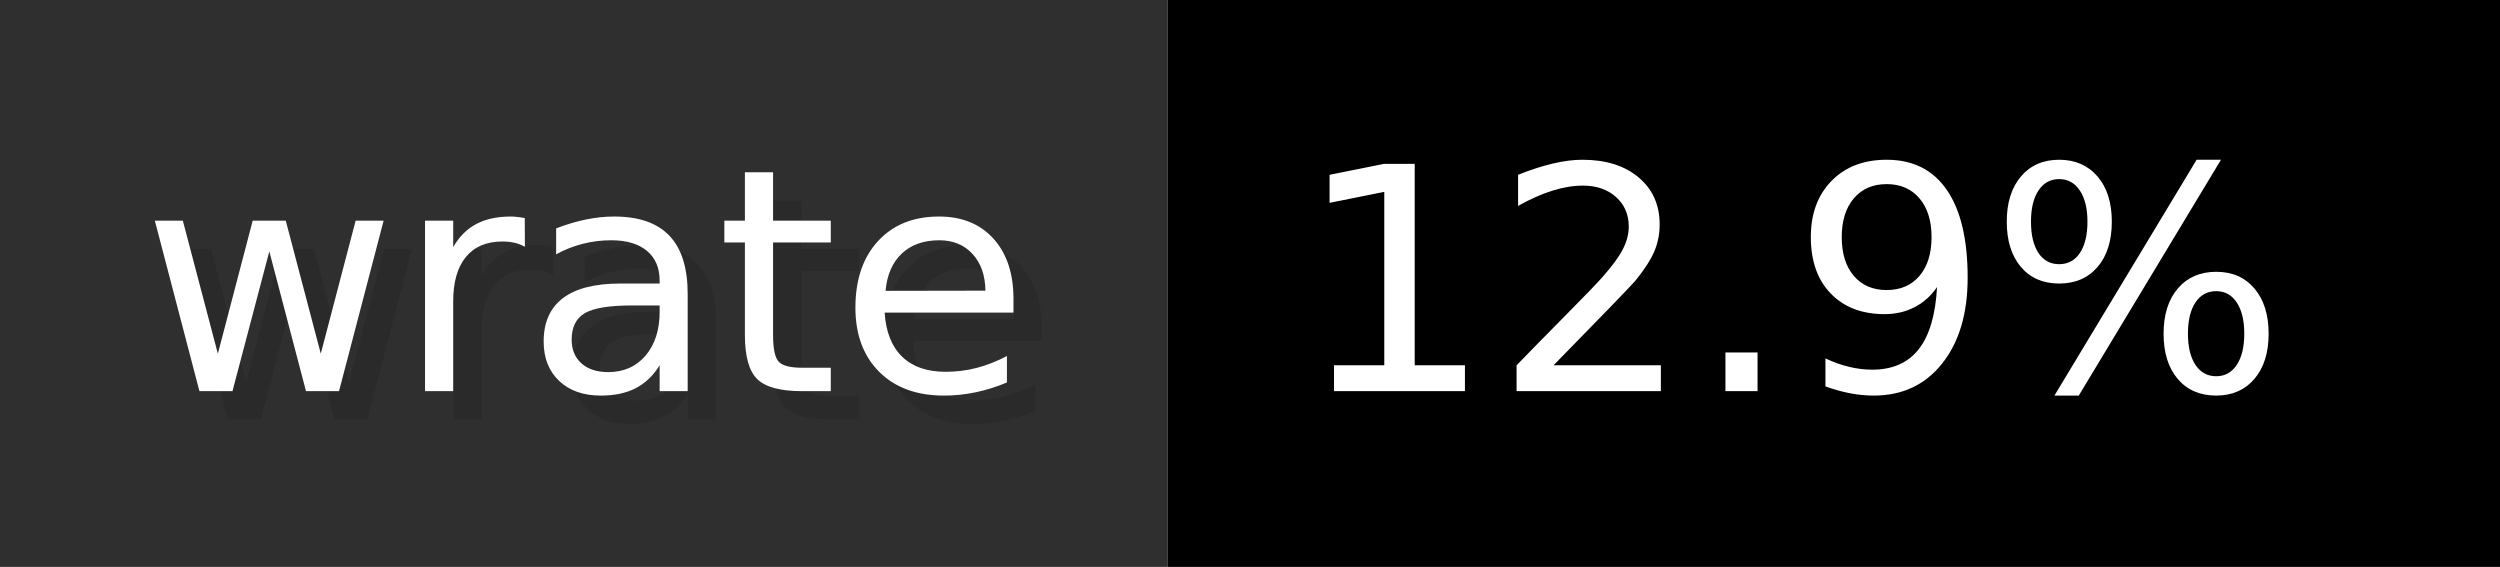
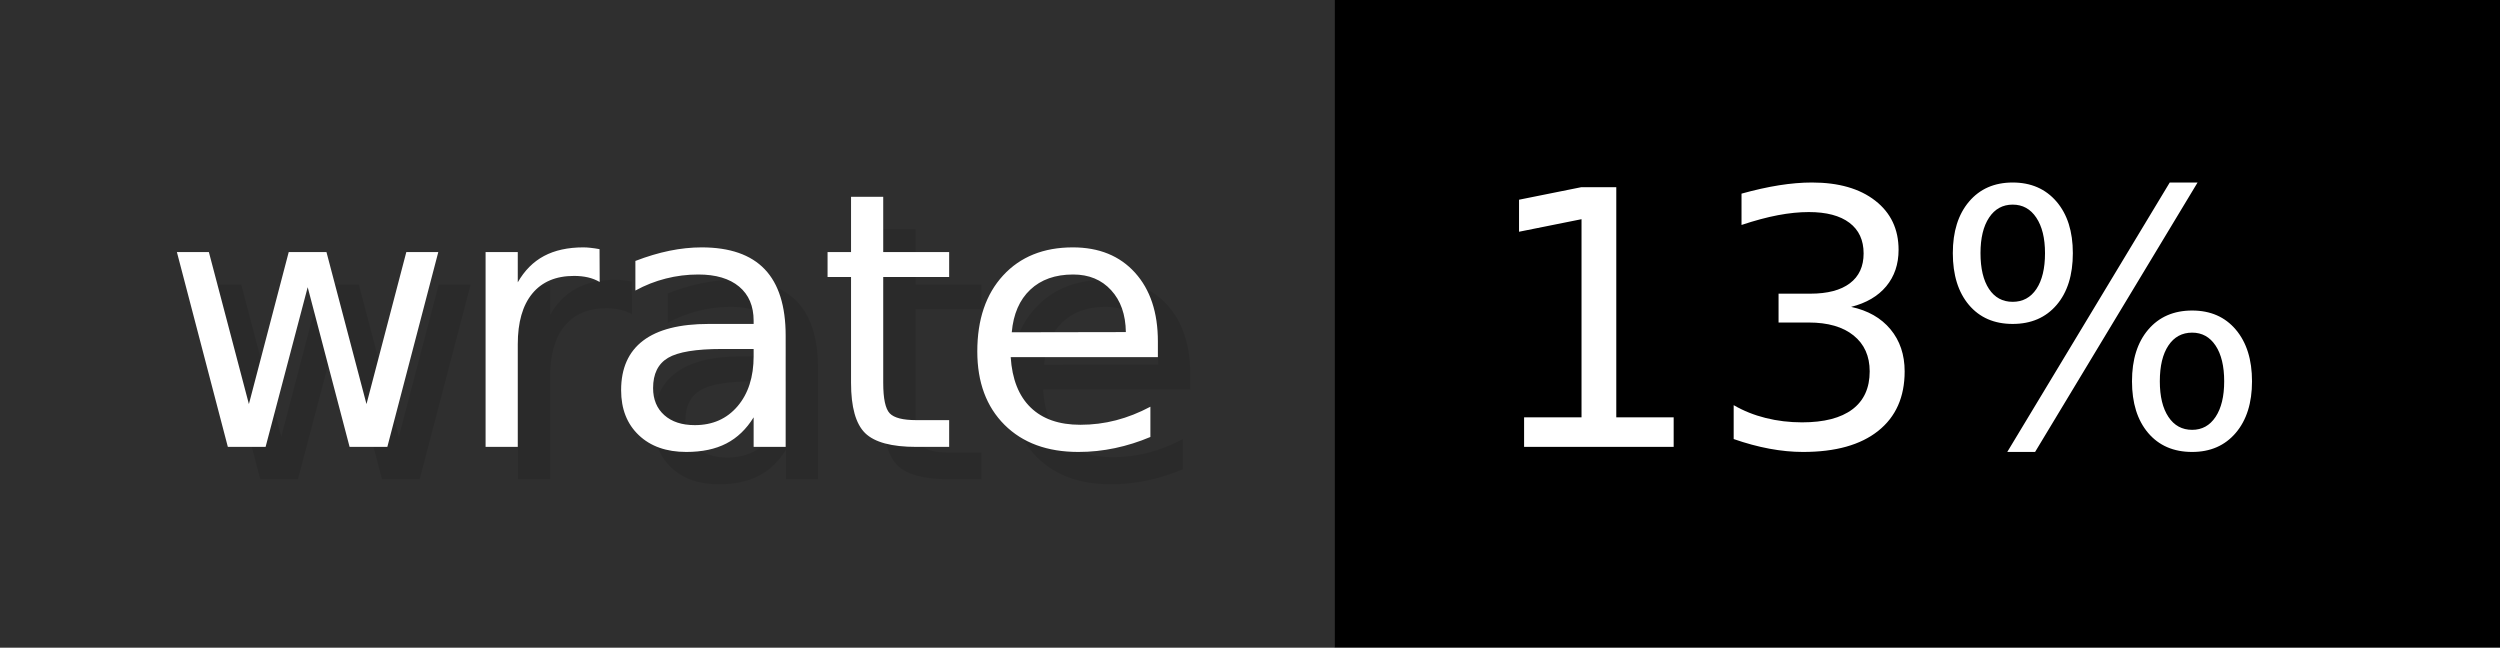
- <svg xmlns="http://www.w3.org/2000/svg" width="88.2" height="20" viewBox="0 0 882 200" role="img" aria-label="wrate: 12.9%">
+ <svg xmlns="http://www.w3.org/2000/svg" width="77.2" height="20" viewBox="0 0 772 200" role="img" aria-label="wrate: 13%">
  <g>
    <rect fill="#2F2F2F" width="412" height="200" />
-     <rect fill="#" x="412" width="470" height="200" />
+     <rect fill="#" x="412" width="360" height="200" />
  </g>
  <g aria-hidden="true" fill="#fff" text-anchor="start" font-family="Verdana,DejaVu Sans,sans-serif" font-size="110">
    <text x="60" y="148" textLength="312" fill="#000" opacity="0.1">wrate</text>
    <text x="50" y="138" textLength="312">wrate</text>
-     <text x="467" y="148" textLength="370" fill="#000" opacity="0.1">12.9%</text>
-     <text x="457" y="138" textLength="370">12.9%</text>
+     <text x="467" y="148" textLength="260" fill="#000" opacity="0.1">13%</text>
+     <text x="457" y="138" textLength="260">13%</text>
  </g>
</svg>
